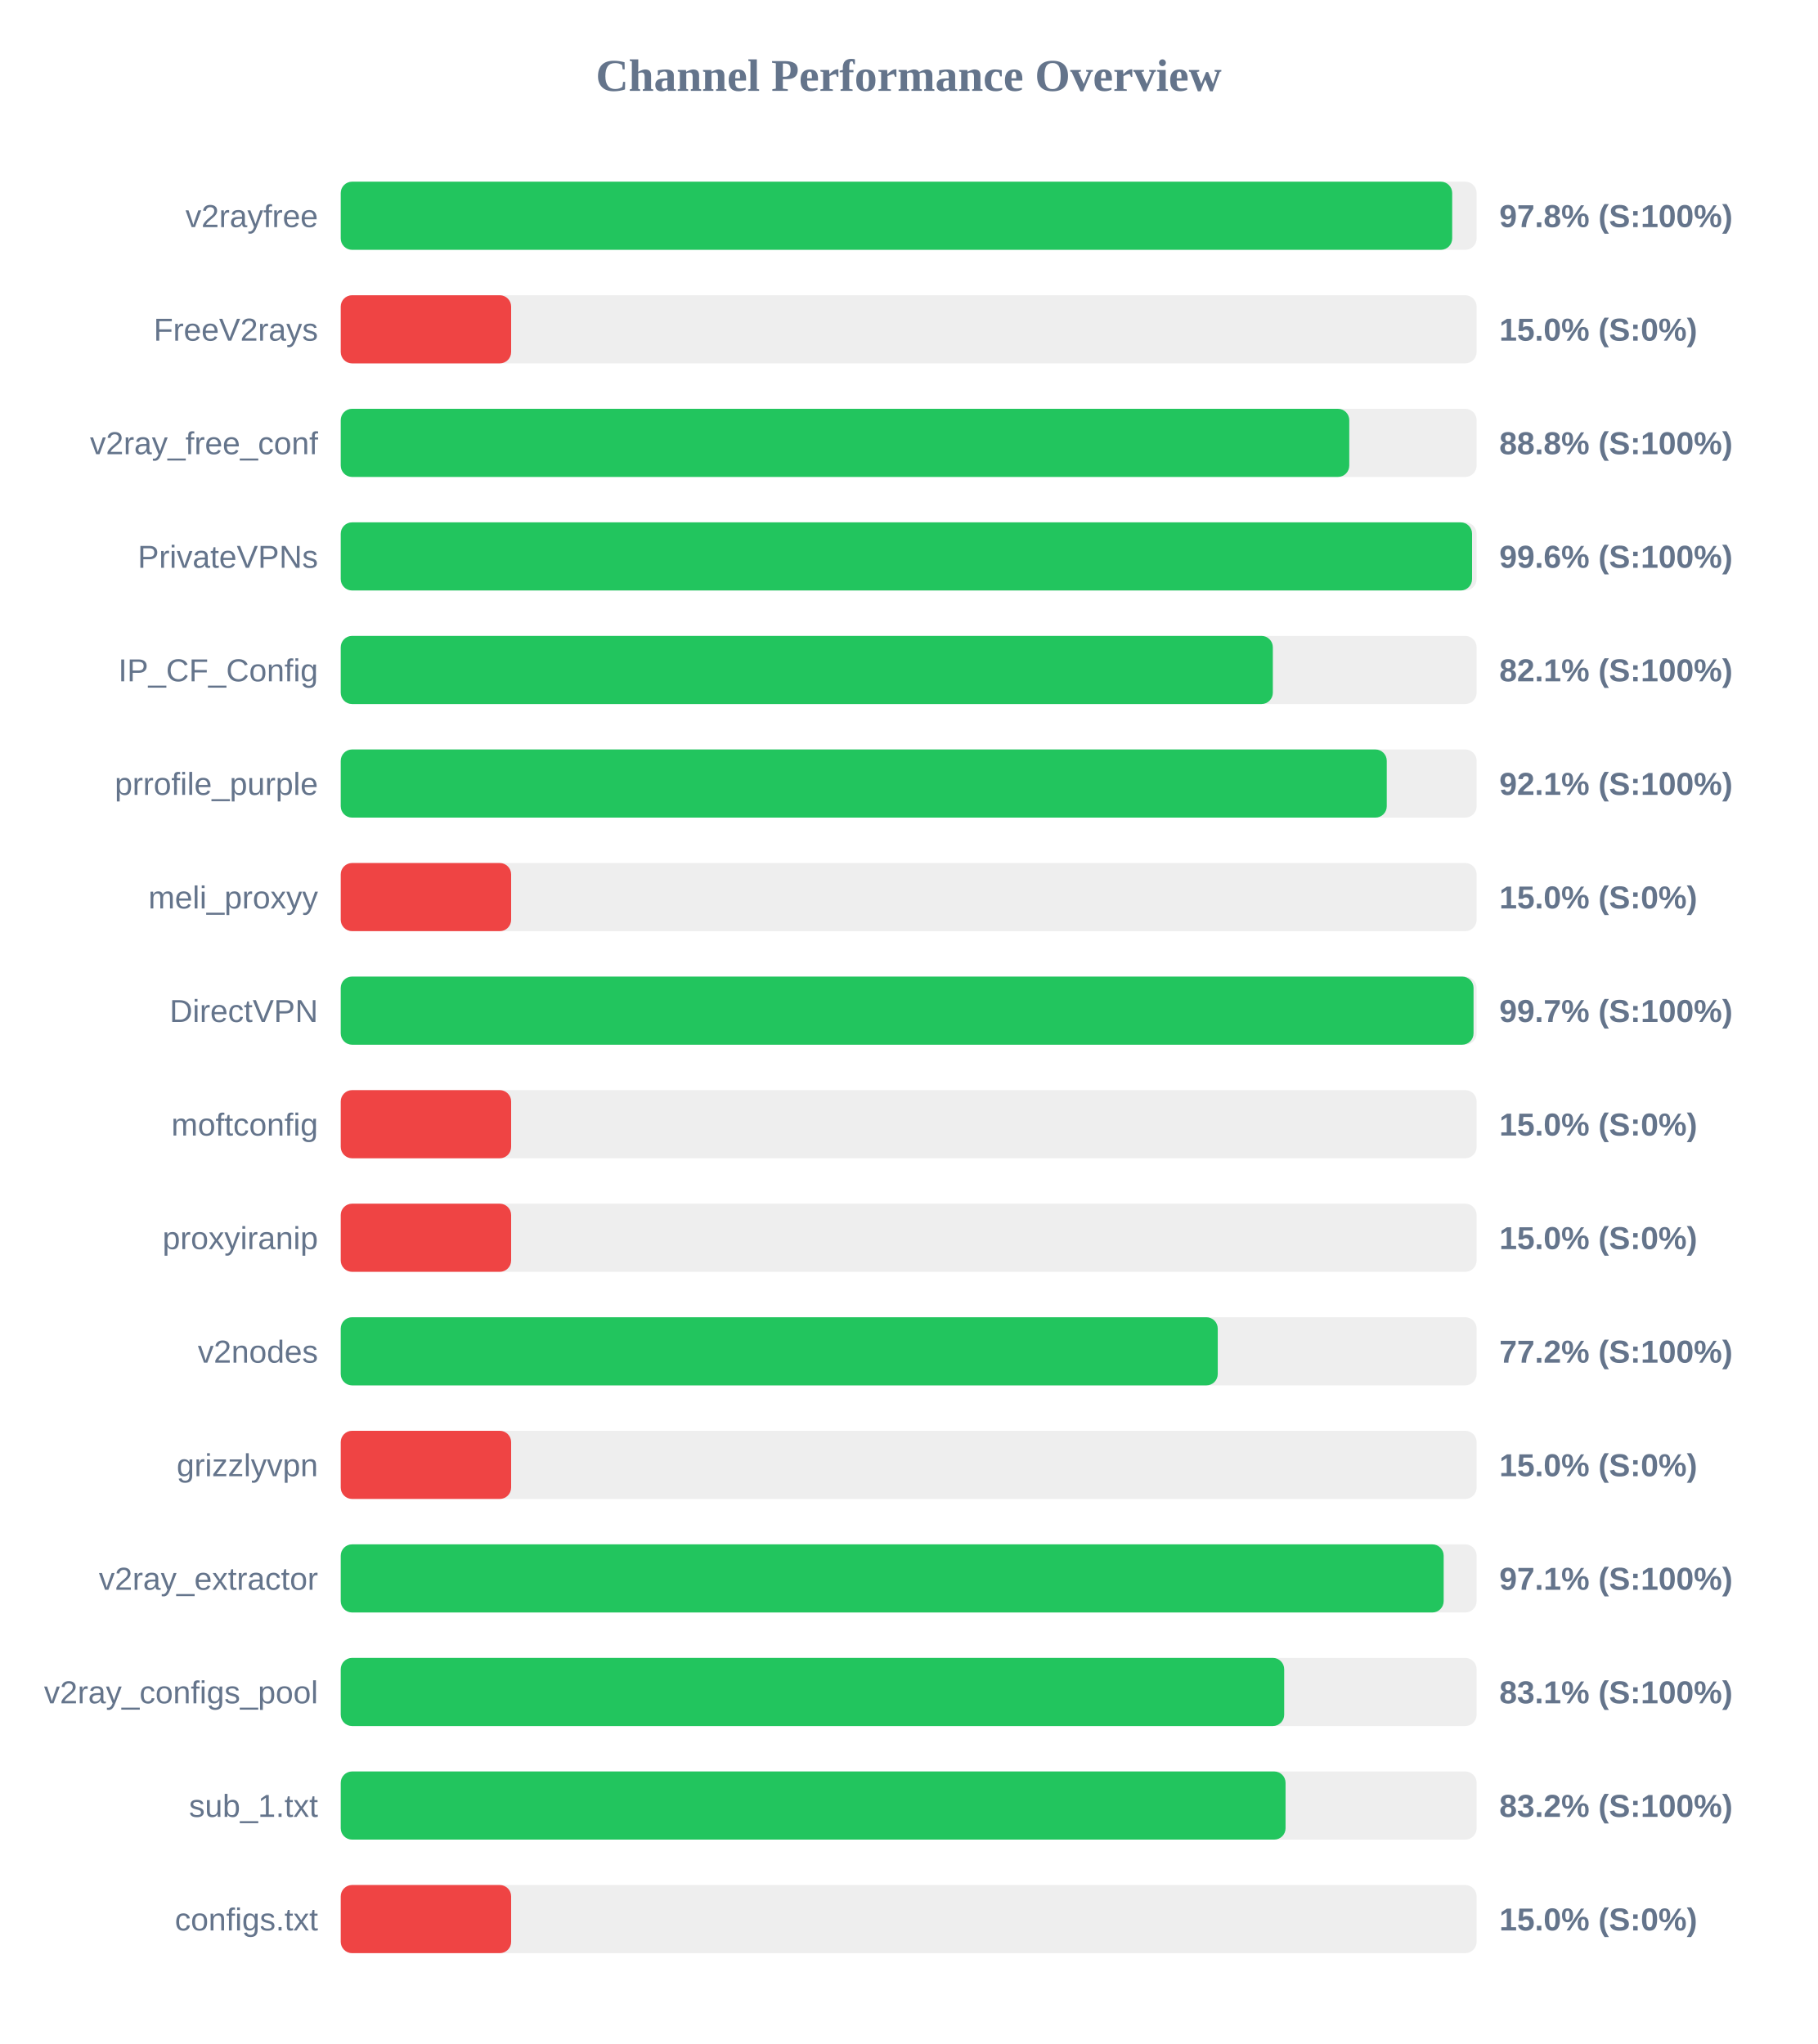
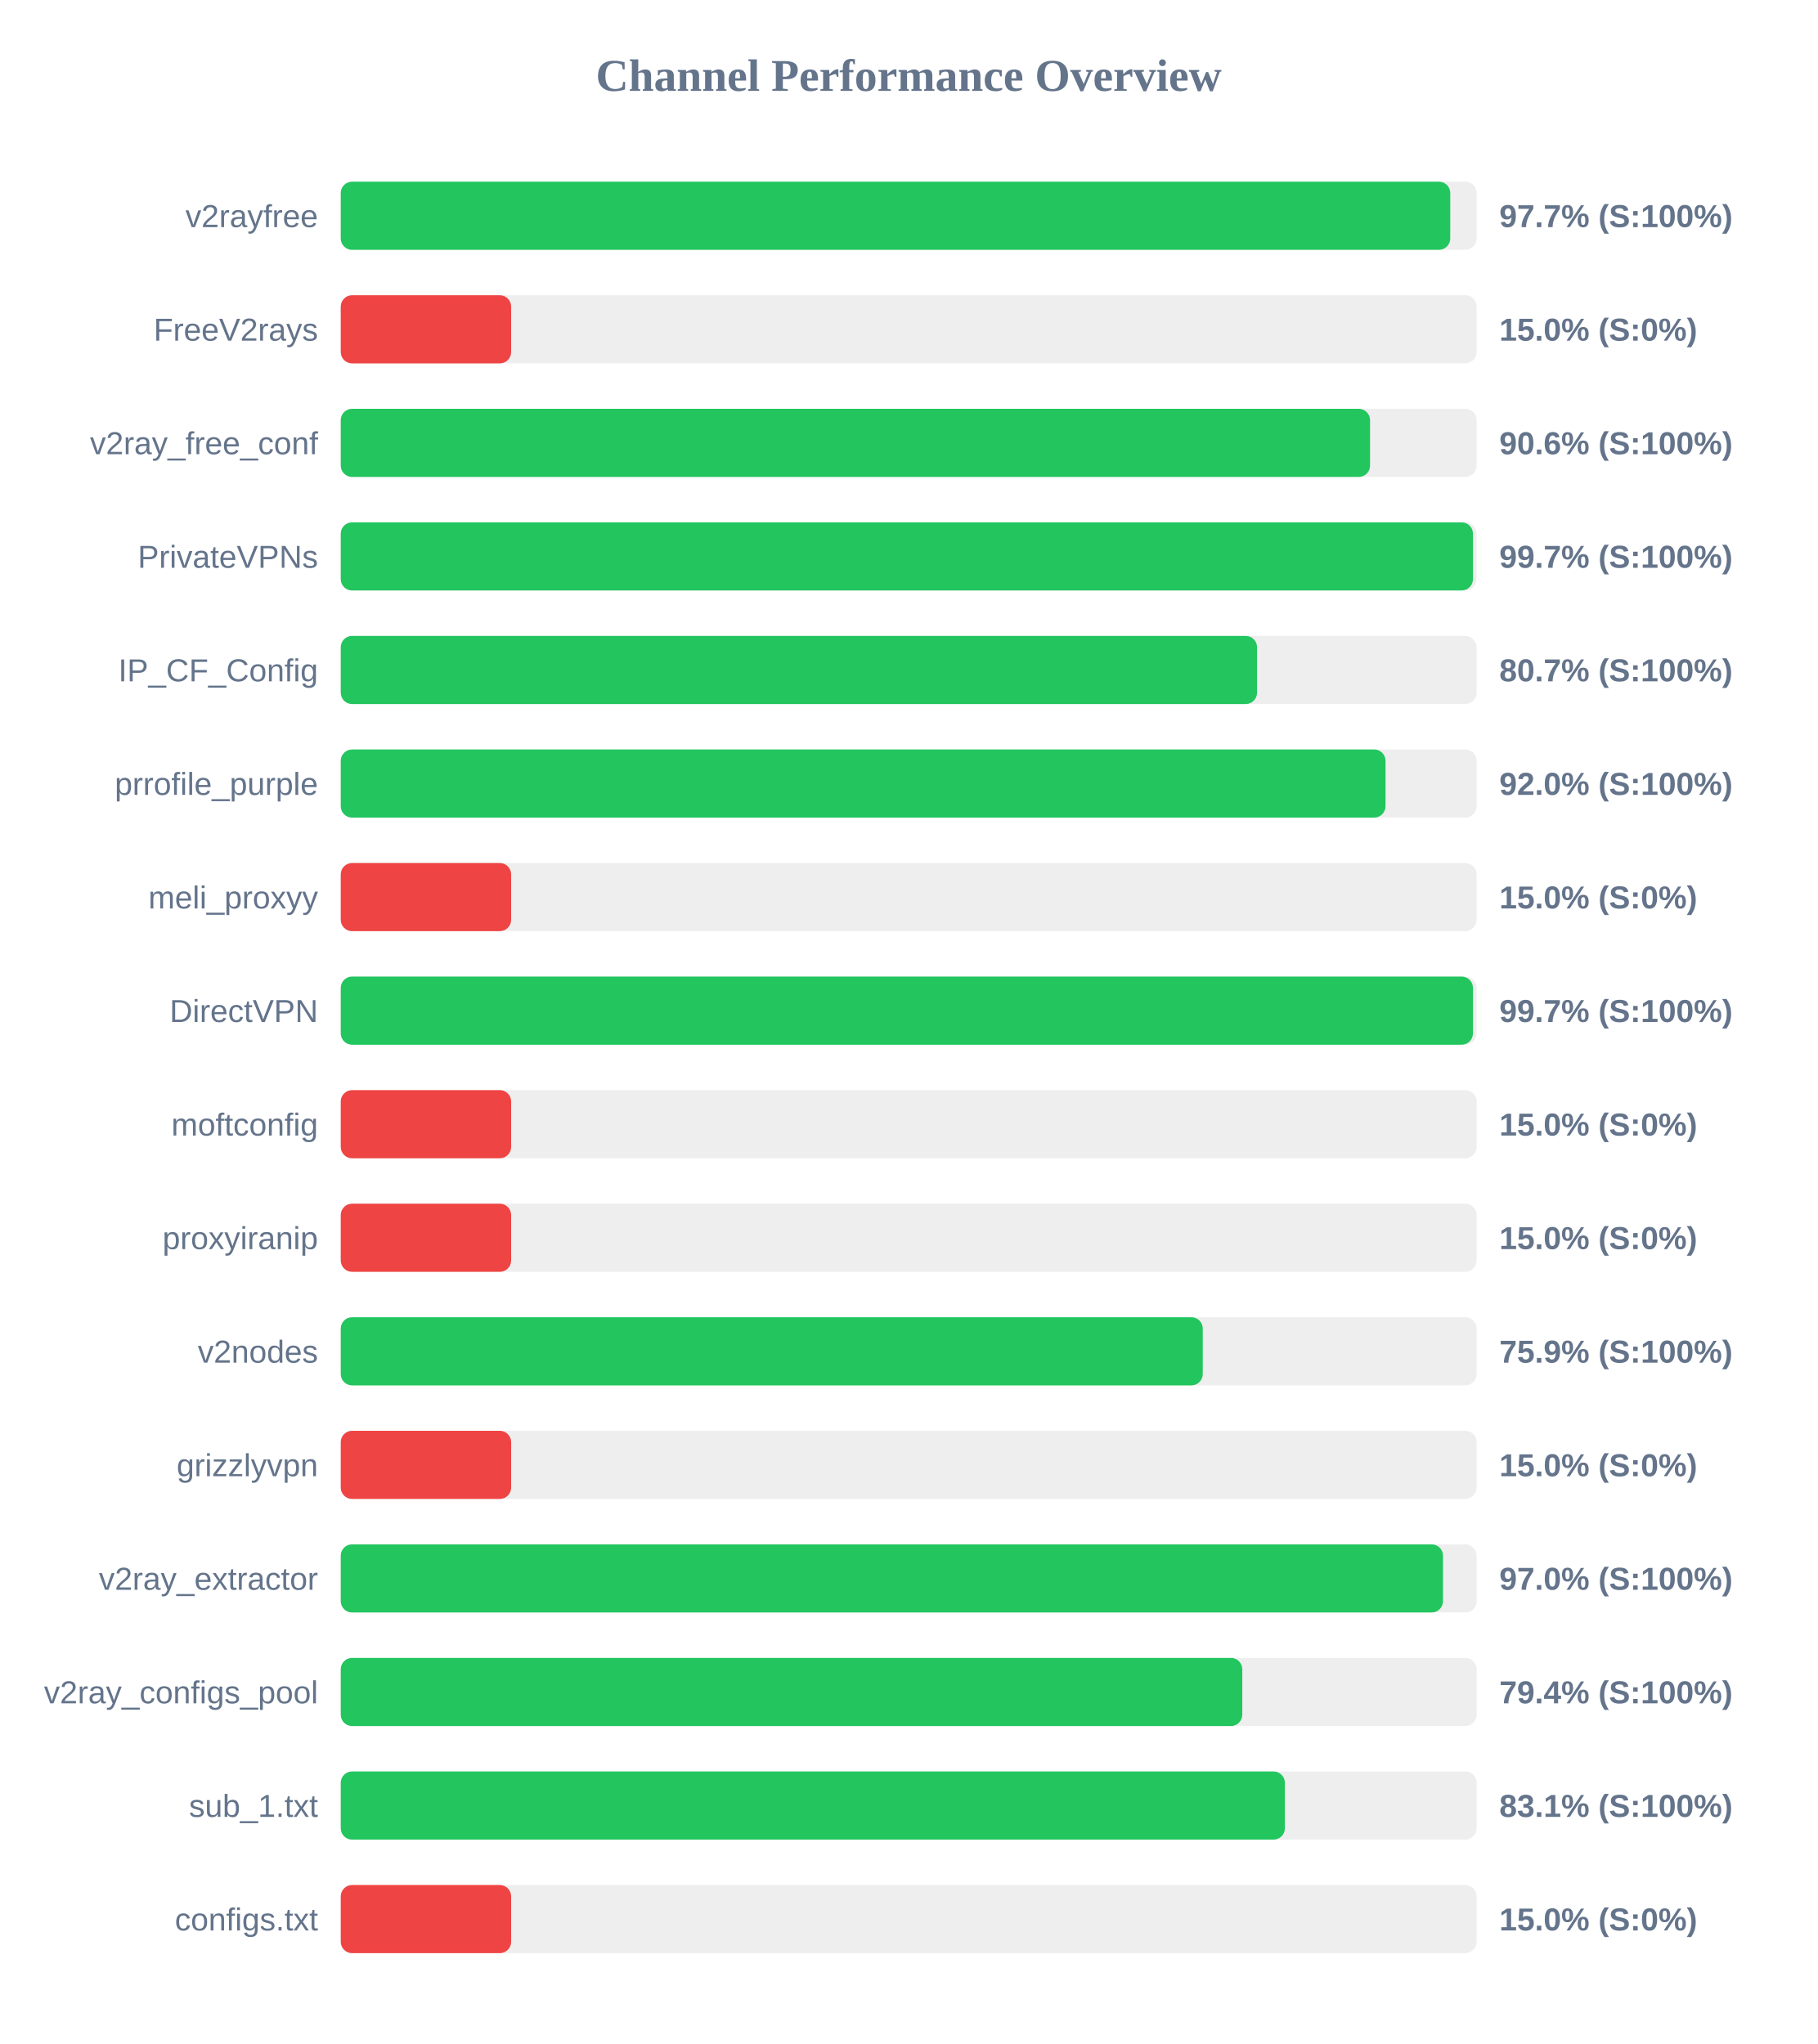
<svg xmlns="http://www.w3.org/2000/svg" width="800" height="900" version="1.1">
  <style>
        .row { font: 14px Arial; fill: #64748b; }
        .score { font: bold 14px Arial; fill: #64748b; }
    </style>
  <text x="400" y="40" text-anchor="middle" font-size="20px" font-weight="bold" fill="#64748b">Channel Performance Overview</text>
  <rect x="150" y="80" width="500" height="30" fill="#eee" rx="5" />
-   <rect x="150" y="80" width="489.25" height="30" fill="#22c55e" rx="5" />
+   <rect x="150" y="80" width="488.4" height="30" fill="#22c55e" rx="5" />
  <text x="140" y="100" text-anchor="end" class="row">v2rayfree</text>
-   <text x="660" y="100" text-anchor="start" class="score">97.8% (S:100%)</text>
+   <text x="660" y="100" text-anchor="start" class="score">97.7% (S:100%)</text>
  <rect x="150" y="130" width="500" height="30" fill="#eee" rx="5" />
  <rect x="150" y="130" width="75.0" height="30" fill="#ef4444" rx="5" />
  <text x="140" y="150" text-anchor="end" class="row">FreeV2rays</text>
  <text x="660" y="150" text-anchor="start" class="score">15.0% (S:0%)</text>
  <rect x="150" y="180" width="500" height="30" fill="#eee" rx="5" />
-   <rect x="150" y="180" width="443.95" height="30" fill="#22c55e" rx="5" />
+   <rect x="150" y="180" width="453.1" height="30" fill="#22c55e" rx="5" />
  <text x="140" y="200" text-anchor="end" class="row">v2ray_free_conf</text>
-   <text x="660" y="200" text-anchor="start" class="score">88.8% (S:100%)</text>
+   <text x="660" y="200" text-anchor="start" class="score">90.6% (S:100%)</text>
  <rect x="150" y="230" width="500" height="30" fill="#eee" rx="5" />
-   <rect x="150" y="230" width="498.0" height="30" fill="#22c55e" rx="5" />
+   <rect x="150" y="230" width="498.4" height="30" fill="#22c55e" rx="5" />
  <text x="140" y="250" text-anchor="end" class="row">PrivateVPNs</text>
-   <text x="660" y="250" text-anchor="start" class="score">99.6% (S:100%)</text>
+   <text x="660" y="250" text-anchor="start" class="score">99.7% (S:100%)</text>
  <rect x="150" y="280" width="500" height="30" fill="#eee" rx="5" />
-   <rect x="150" y="280" width="410.3" height="30" fill="#22c55e" rx="5" />
+   <rect x="150" y="280" width="403.35" height="30" fill="#22c55e" rx="5" />
  <text x="140" y="300" text-anchor="end" class="row">IP_CF_Config</text>
-   <text x="660" y="300" text-anchor="start" class="score">82.1% (S:100%)</text>
+   <text x="660" y="300" text-anchor="start" class="score">80.7% (S:100%)</text>
  <rect x="150" y="330" width="500" height="30" fill="#eee" rx="5" />
-   <rect x="150" y="330" width="460.45" height="30" fill="#22c55e" rx="5" />
+   <rect x="150" y="330" width="459.9" height="30" fill="#22c55e" rx="5" />
  <text x="140" y="350" text-anchor="end" class="row">prrofile_purple</text>
-   <text x="660" y="350" text-anchor="start" class="score">92.1% (S:100%)</text>
+   <text x="660" y="350" text-anchor="start" class="score">92.0% (S:100%)</text>
  <rect x="150" y="380" width="500" height="30" fill="#eee" rx="5" />
  <rect x="150" y="380" width="75.0" height="30" fill="#ef4444" rx="5" />
  <text x="140" y="400" text-anchor="end" class="row">meli_proxyy</text>
  <text x="660" y="400" text-anchor="start" class="score">15.0% (S:0%)</text>
  <rect x="150" y="430" width="500" height="30" fill="#eee" rx="5" />
-   <rect x="150" y="430" width="498.65" height="30" fill="#22c55e" rx="5" />
+   <rect x="150" y="430" width="498.4" height="30" fill="#22c55e" rx="5" />
  <text x="140" y="450" text-anchor="end" class="row">DirectVPN</text>
  <text x="660" y="450" text-anchor="start" class="score">99.7% (S:100%)</text>
  <rect x="150" y="480" width="500" height="30" fill="#eee" rx="5" />
  <rect x="150" y="480" width="75.0" height="30" fill="#ef4444" rx="5" />
  <text x="140" y="500" text-anchor="end" class="row">moftconfig</text>
  <text x="660" y="500" text-anchor="start" class="score">15.0% (S:0%)</text>
  <rect x="150" y="530" width="500" height="30" fill="#eee" rx="5" />
  <rect x="150" y="530" width="75.0" height="30" fill="#ef4444" rx="5" />
  <text x="140" y="550" text-anchor="end" class="row">proxyiranip</text>
  <text x="660" y="550" text-anchor="start" class="score">15.0% (S:0%)</text>
  <rect x="150" y="580" width="500" height="30" fill="#eee" rx="5" />
-   <rect x="150" y="580" width="386.05" height="30" fill="#22c55e" rx="5" />
+   <rect x="150" y="580" width="379.45" height="30" fill="#22c55e" rx="5" />
  <text x="140" y="600" text-anchor="end" class="row">v2nodes</text>
-   <text x="660" y="600" text-anchor="start" class="score">77.2% (S:100%)</text>
+   <text x="660" y="600" text-anchor="start" class="score">75.9% (S:100%)</text>
  <rect x="150" y="630" width="500" height="30" fill="#eee" rx="5" />
  <rect x="150" y="630" width="75.0" height="30" fill="#ef4444" rx="5" />
  <text x="140" y="650" text-anchor="end" class="row">grizzlyvpn</text>
  <text x="660" y="650" text-anchor="start" class="score">15.0% (S:0%)</text>
  <rect x="150" y="680" width="500" height="30" fill="#eee" rx="5" />
-   <rect x="150" y="680" width="485.5" height="30" fill="#22c55e" rx="5" />
+   <rect x="150" y="680" width="485.2" height="30" fill="#22c55e" rx="5" />
  <text x="140" y="700" text-anchor="end" class="row">v2ray_extractor</text>
-   <text x="660" y="700" text-anchor="start" class="score">97.1% (S:100%)</text>
+   <text x="660" y="700" text-anchor="start" class="score">97.0% (S:100%)</text>
  <rect x="150" y="730" width="500" height="30" fill="#eee" rx="5" />
-   <rect x="150" y="730" width="415.3" height="30" fill="#22c55e" rx="5" />
+   <rect x="150" y="730" width="396.85" height="30" fill="#22c55e" rx="5" />
  <text x="140" y="750" text-anchor="end" class="row">v2ray_configs_pool</text>
-   <text x="660" y="750" text-anchor="start" class="score">83.1% (S:100%)</text>
+   <text x="660" y="750" text-anchor="start" class="score">79.4% (S:100%)</text>
  <rect x="150" y="780" width="500" height="30" fill="#eee" rx="5" />
-   <rect x="150" y="780" width="415.9" height="30" fill="#22c55e" rx="5" />
+   <rect x="150" y="780" width="415.6" height="30" fill="#22c55e" rx="5" />
  <text x="140" y="800" text-anchor="end" class="row">sub_1.txt</text>
-   <text x="660" y="800" text-anchor="start" class="score">83.2% (S:100%)</text>
+   <text x="660" y="800" text-anchor="start" class="score">83.1% (S:100%)</text>
  <rect x="150" y="830" width="500" height="30" fill="#eee" rx="5" />
  <rect x="150" y="830" width="75.0" height="30" fill="#ef4444" rx="5" />
  <text x="140" y="850" text-anchor="end" class="row">configs.txt</text>
  <text x="660" y="850" text-anchor="start" class="score">15.0% (S:0%)</text>
</svg>
